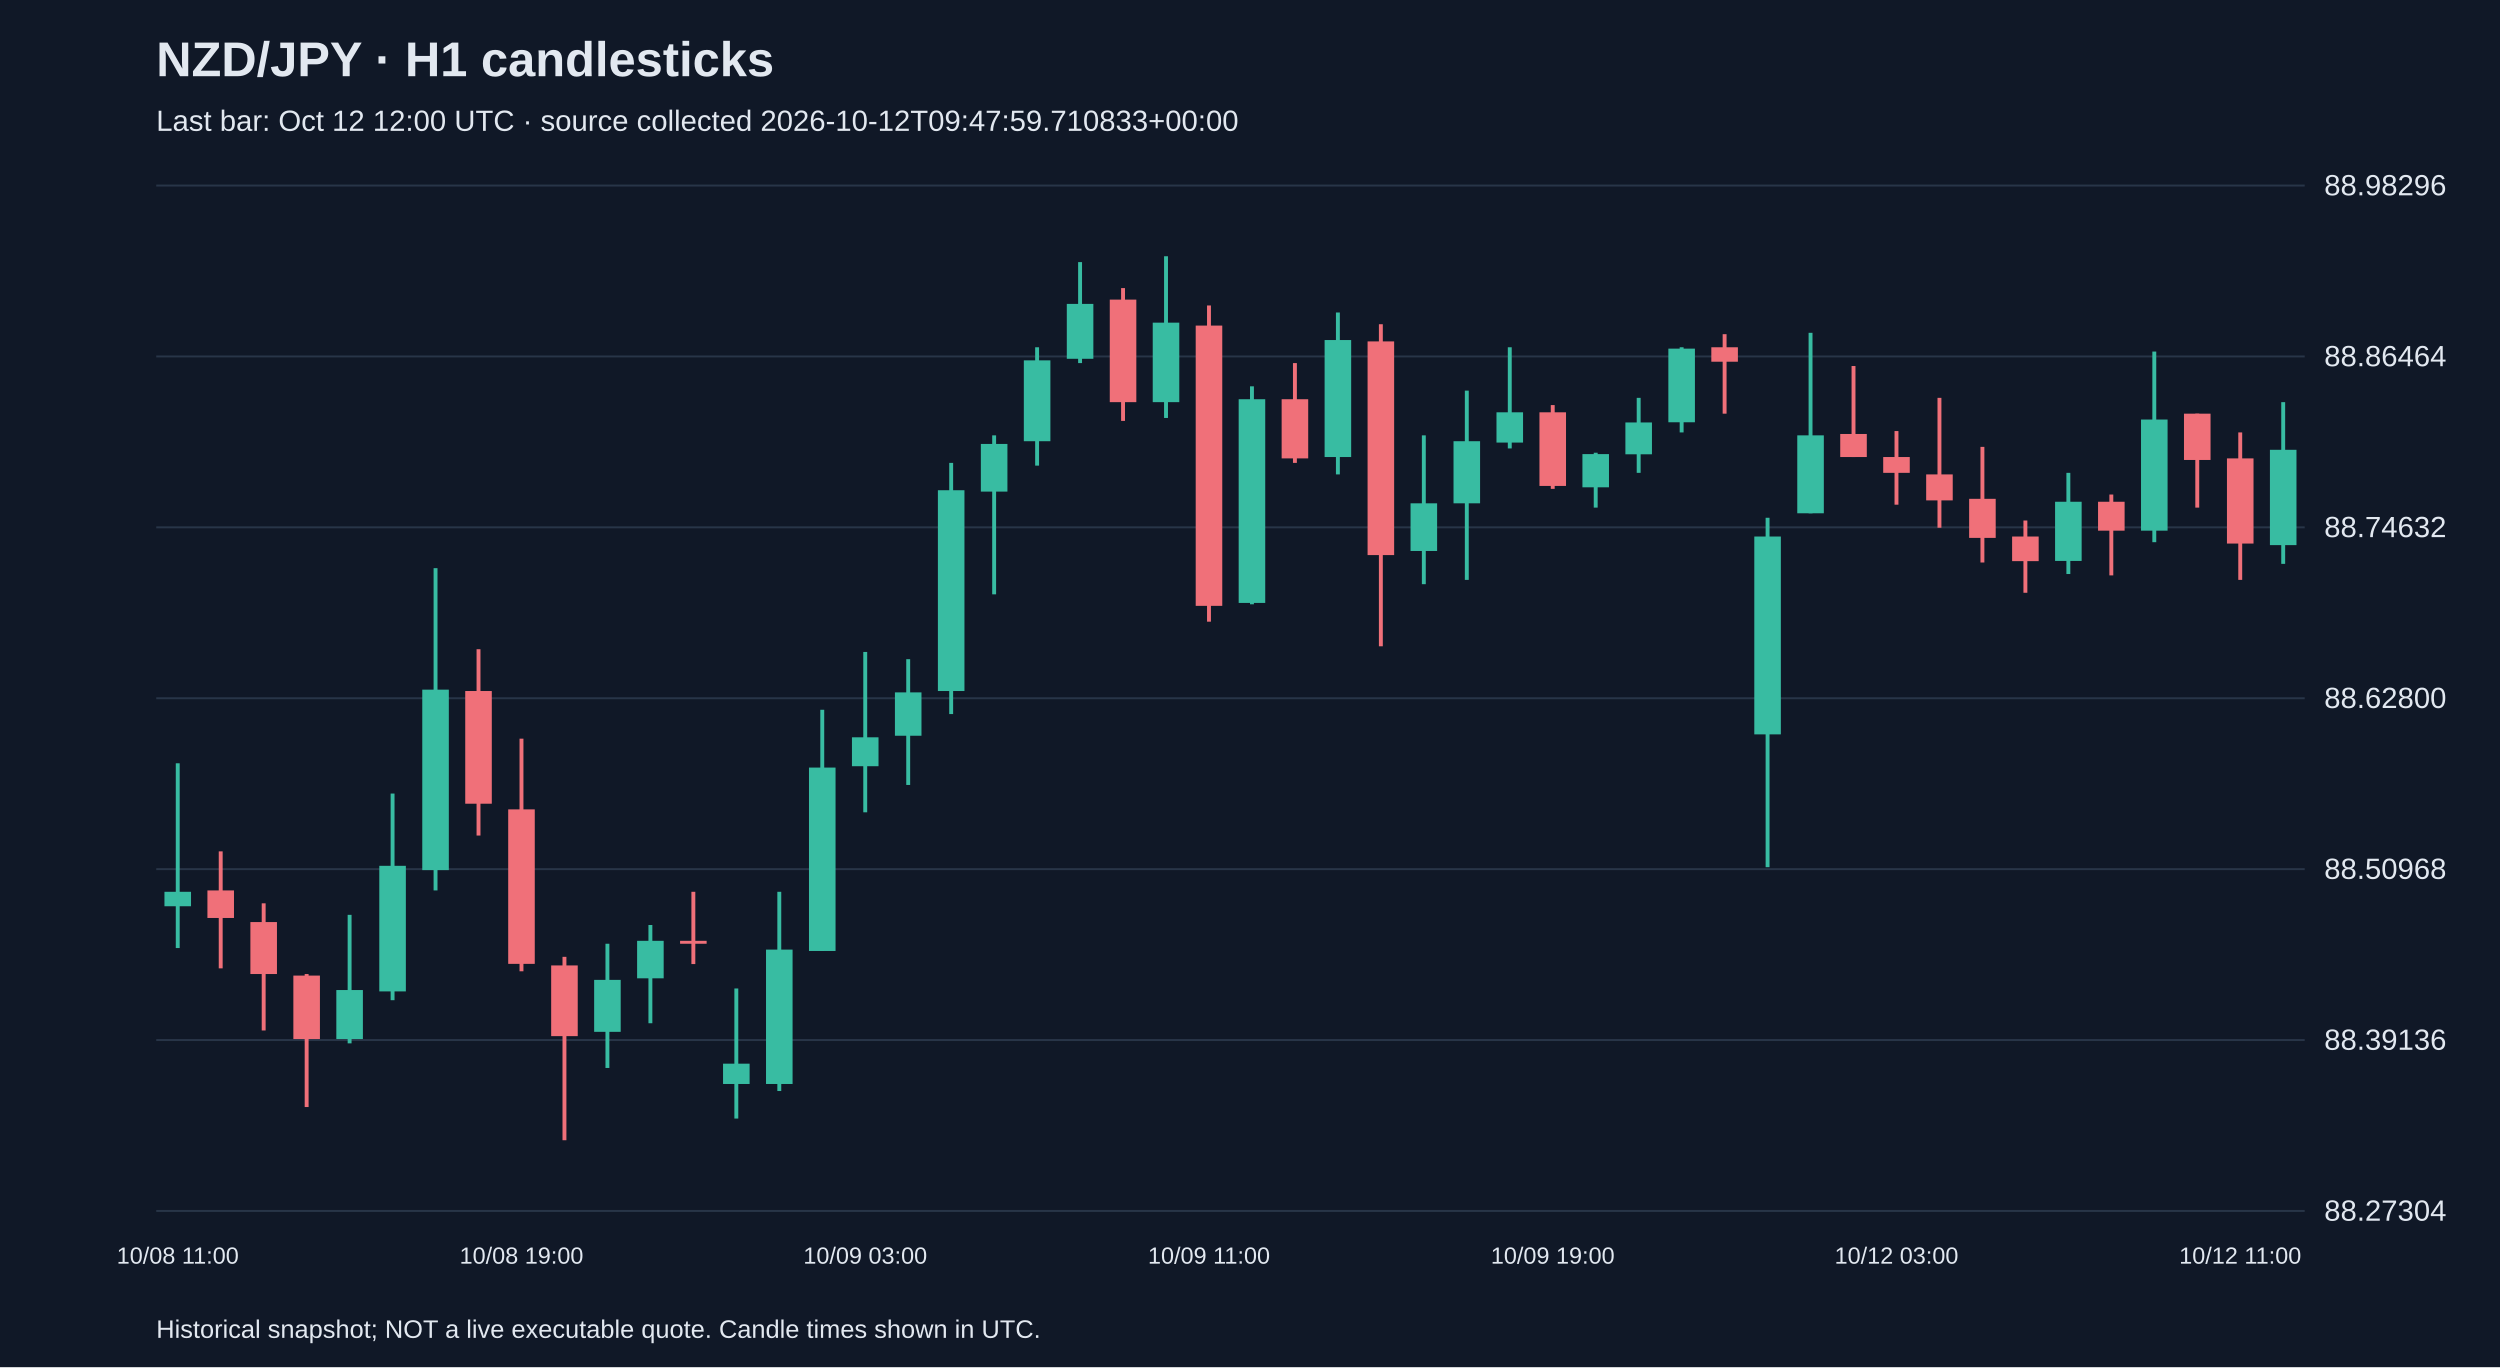
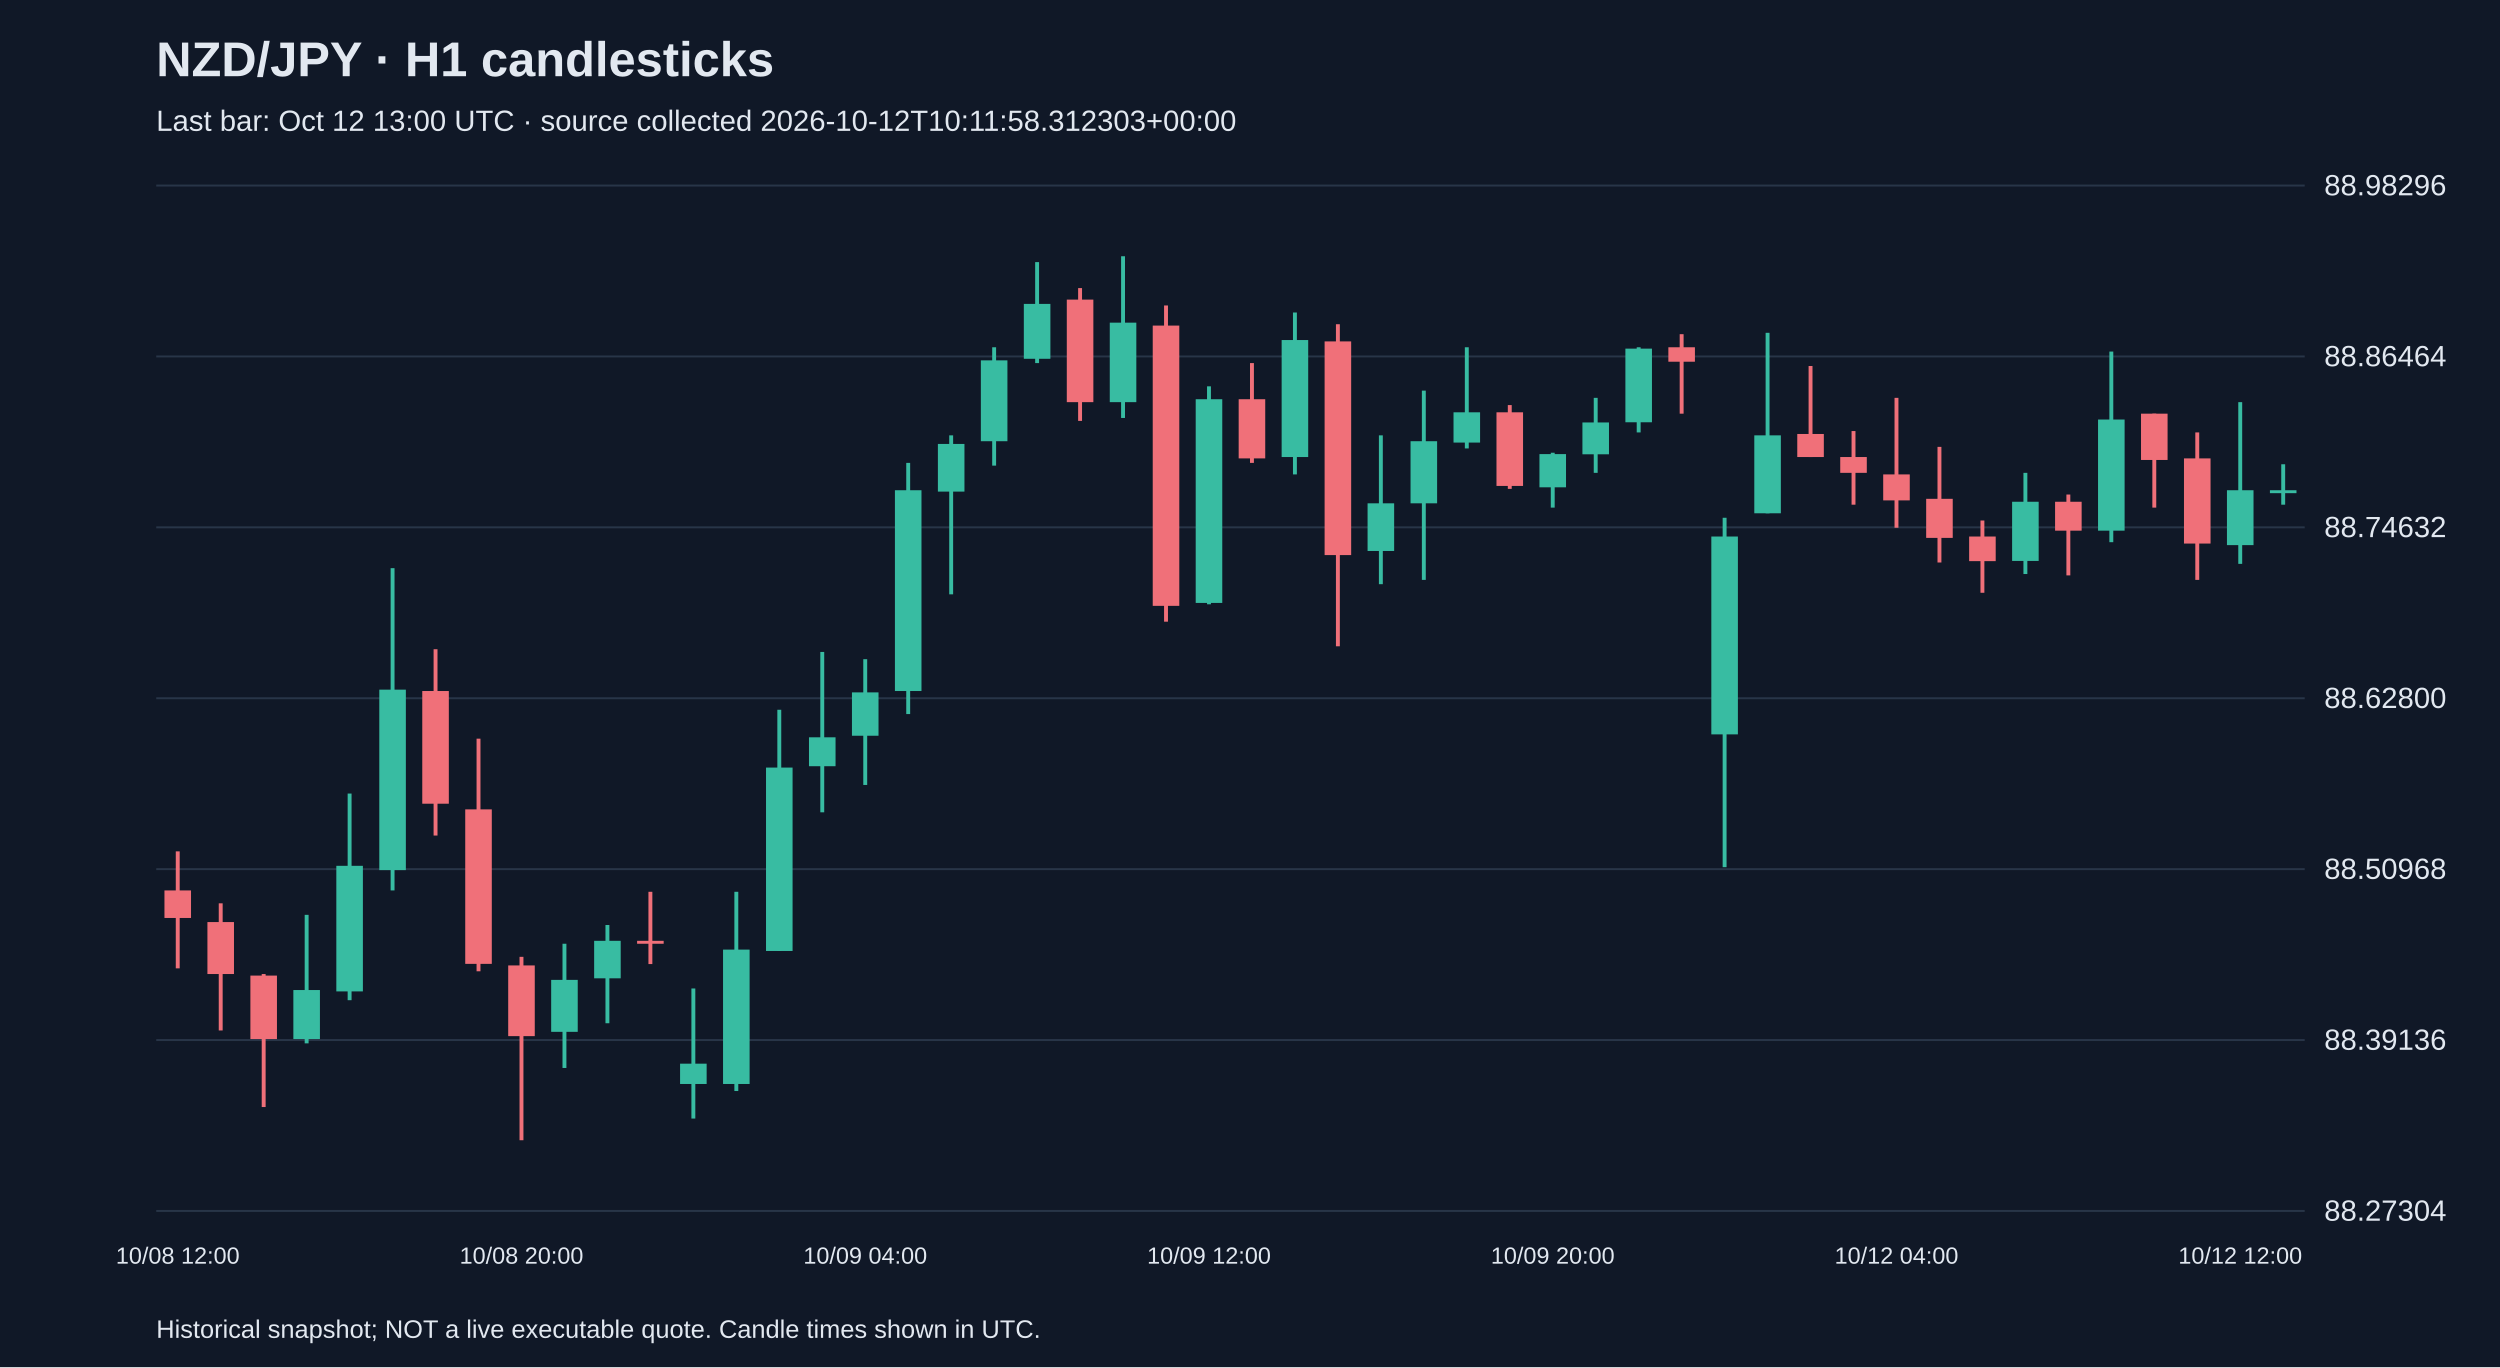
<svg xmlns="http://www.w3.org/2000/svg" viewBox="0 0 1280 700">
  <rect width="100%" height="100%" fill="#101827" />
  <style>text{font-family:Arial,sans-serif;fill:#e2e8f0}</style>
  <text x="80" y="39" font-size="25" font-weight="bold">NZD/JPY · H1 candlesticks</text>
-   <text x="80" y="67" font-size="15" fill="#a6b1c5">Last bar: Oct 12 12:00 UTC · source collected 2026-10-12T09:47:59.710833+00:00</text>
+   <text x="80" y="67" font-size="15" fill="#a6b1c5">Last bar: Oct 12 13:00 UTC · source collected 2026-10-12T10:11:58.312303+00:00</text>
  <line x1="80" y1="620.0" x2="1180" y2="620.0" stroke="#283548" />
  <text x="1190" y="625.0" font-size="15">88.27304</text>
  <line x1="80" y1="532.5" x2="1180" y2="532.5" stroke="#283548" />
  <text x="1190" y="537.5" font-size="15">88.39136</text>
  <line x1="80" y1="445.0" x2="1180" y2="445.0" stroke="#283548" />
  <text x="1190" y="450.0" font-size="15">88.50968</text>
  <line x1="80" y1="357.5" x2="1180" y2="357.5" stroke="#283548" />
  <text x="1190" y="362.5" font-size="15">88.62800</text>
  <line x1="80" y1="270.0" x2="1180" y2="270.0" stroke="#283548" />
  <text x="1190" y="275.0" font-size="15">88.74632</text>
  <line x1="80" y1="182.5" x2="1180" y2="182.5" stroke="#283548" />
  <text x="1190" y="187.5" font-size="15">88.86464</text>
  <line x1="80" y1="95.0" x2="1180" y2="95.0" stroke="#283548" />
  <text x="1190" y="100.0" font-size="15">88.98296</text>
-   <line x1="91.0" y1="390.8" x2="91.0" y2="485.4" stroke="#38bca2" stroke-width="2" />
-   <rect x="84.2" y="456.6" width="13.6" height="7.4" fill="#38bca2" />
-   <text x="91.0" y="647" text-anchor="middle" font-size="12">10/08 11:00</text>
-   <line x1="113.0" y1="435.9" x2="113.0" y2="495.8" stroke="#f07079" stroke-width="2" />
-   <rect x="106.2" y="455.9" width="13.6" height="14.1" fill="#f07079" />
-   <line x1="135.0" y1="462.5" x2="135.0" y2="527.6" stroke="#f07079" stroke-width="2" />
-   <rect x="128.2" y="472.1" width="13.6" height="26.6" fill="#f07079" />
-   <line x1="157.0" y1="498.7" x2="157.0" y2="566.8" stroke="#f07079" stroke-width="2" />
-   <rect x="150.2" y="499.5" width="13.6" height="32.5" fill="#f07079" />
-   <line x1="179.0" y1="468.4" x2="179.0" y2="534.2" stroke="#38bca2" stroke-width="2" />
-   <rect x="172.2" y="506.9" width="13.6" height="25.1" fill="#38bca2" />
-   <line x1="201.0" y1="406.3" x2="201.0" y2="512.1" stroke="#38bca2" stroke-width="2" />
-   <rect x="194.2" y="443.3" width="13.6" height="64.3" fill="#38bca2" />
-   <line x1="223.0" y1="290.9" x2="223.0" y2="455.9" stroke="#38bca2" stroke-width="2" />
-   <rect x="216.2" y="353.1" width="13.6" height="92.4" fill="#38bca2" />
-   <line x1="245.0" y1="332.4" x2="245.0" y2="427.8" stroke="#f07079" stroke-width="2" />
-   <rect x="238.2" y="353.8" width="13.6" height="57.7" fill="#f07079" />
-   <line x1="267.0" y1="378.2" x2="267.0" y2="497.3" stroke="#f07079" stroke-width="2" />
-   <rect x="260.2" y="414.4" width="13.6" height="79.1" fill="#f07079" />
-   <text x="267.0" y="647" text-anchor="middle" font-size="12">10/08 19:00</text>
-   <line x1="289.0" y1="489.9" x2="289.0" y2="583.8" stroke="#f07079" stroke-width="2" />
-   <rect x="282.2" y="494.3" width="13.6" height="36.2" fill="#f07079" />
-   <line x1="311.0" y1="483.2" x2="311.0" y2="546.8" stroke="#38bca2" stroke-width="2" />
-   <rect x="304.2" y="501.7" width="13.6" height="26.6" fill="#38bca2" />
-   <line x1="333.0" y1="473.6" x2="333.0" y2="523.9" stroke="#38bca2" stroke-width="2" />
-   <rect x="326.2" y="481.7" width="13.6" height="19.2" fill="#38bca2" />
-   <line x1="355.0" y1="456.6" x2="355.0" y2="493.6" stroke="#f07079" stroke-width="2" />
-   <rect x="348.2" y="481.7" width="13.6" height="1.5" fill="#f07079" />
-   <line x1="377.0" y1="506.1" x2="377.0" y2="572.7" stroke="#38bca2" stroke-width="2" />
-   <rect x="370.2" y="544.6" width="13.6" height="10.4" fill="#38bca2" />
-   <line x1="399.0" y1="456.6" x2="399.0" y2="558.6" stroke="#38bca2" stroke-width="2" />
-   <rect x="392.2" y="486.2" width="13.6" height="68.8" fill="#38bca2" />
-   <line x1="421.0" y1="363.4" x2="421.0" y2="486.9" stroke="#38bca2" stroke-width="2" />
-   <rect x="414.2" y="393.0" width="13.6" height="93.9" fill="#38bca2" />
-   <line x1="443.0" y1="333.8" x2="443.0" y2="415.9" stroke="#38bca2" stroke-width="2" />
-   <rect x="436.2" y="377.5" width="13.6" height="14.8" fill="#38bca2" />
-   <text x="443.0" y="647" text-anchor="middle" font-size="12">10/09 03:00</text>
-   <line x1="465.0" y1="337.5" x2="465.0" y2="401.9" stroke="#38bca2" stroke-width="2" />
-   <rect x="458.2" y="354.5" width="13.6" height="22.2" fill="#38bca2" />
-   <line x1="487.0" y1="237.0" x2="487.0" y2="365.6" stroke="#38bca2" stroke-width="2" />
-   <rect x="480.2" y="251.0" width="13.6" height="102.8" fill="#38bca2" />
-   <line x1="509.0" y1="222.9" x2="509.0" y2="304.3" stroke="#38bca2" stroke-width="2" />
-   <rect x="502.2" y="227.3" width="13.6" height="24.4" fill="#38bca2" />
-   <line x1="531.0" y1="177.8" x2="531.0" y2="238.4" stroke="#38bca2" stroke-width="2" />
-   <rect x="524.2" y="184.5" width="13.6" height="41.4" fill="#38bca2" />
-   <line x1="553.0" y1="134.2" x2="553.0" y2="185.9" stroke="#38bca2" stroke-width="2" />
-   <rect x="546.2" y="155.6" width="13.6" height="28.1" fill="#38bca2" />
-   <line x1="575.0" y1="147.5" x2="575.0" y2="215.5" stroke="#f07079" stroke-width="2" />
-   <rect x="568.2" y="153.4" width="13.6" height="52.5" fill="#f07079" />
-   <line x1="597.0" y1="131.2" x2="597.0" y2="214.0" stroke="#38bca2" stroke-width="2" />
-   <rect x="590.2" y="165.2" width="13.6" height="40.7" fill="#38bca2" />
-   <line x1="619.0" y1="156.4" x2="619.0" y2="318.3" stroke="#f07079" stroke-width="2" />
-   <rect x="612.2" y="166.7" width="13.6" height="143.5" fill="#f07079" />
-   <text x="619.0" y="647" text-anchor="middle" font-size="12">10/09 11:00</text>
-   <line x1="641.0" y1="197.8" x2="641.0" y2="309.4" stroke="#38bca2" stroke-width="2" />
-   <rect x="634.2" y="204.4" width="13.6" height="104.3" fill="#38bca2" />
-   <line x1="663.0" y1="185.9" x2="663.0" y2="237.0" stroke="#f07079" stroke-width="2" />
-   <rect x="656.2" y="204.4" width="13.6" height="30.3" fill="#f07079" />
-   <line x1="685.0" y1="160.0" x2="685.0" y2="242.9" stroke="#38bca2" stroke-width="2" />
-   <rect x="678.2" y="174.1" width="13.6" height="59.9" fill="#38bca2" />
-   <line x1="707.0" y1="166.0" x2="707.0" y2="330.9" stroke="#f07079" stroke-width="2" />
-   <rect x="700.2" y="174.8" width="13.6" height="109.4" fill="#f07079" />
-   <line x1="729.0" y1="222.9" x2="729.0" y2="299.1" stroke="#38bca2" stroke-width="2" />
-   <rect x="722.2" y="257.7" width="13.6" height="24.4" fill="#38bca2" />
-   <line x1="751.0" y1="200.0" x2="751.0" y2="296.9" stroke="#38bca2" stroke-width="2" />
-   <rect x="744.2" y="225.9" width="13.6" height="31.8" fill="#38bca2" />
-   <line x1="773.0" y1="177.8" x2="773.0" y2="229.6" stroke="#38bca2" stroke-width="2" />
-   <rect x="766.2" y="211.1" width="13.6" height="15.5" fill="#38bca2" />
-   <line x1="795.0" y1="207.4" x2="795.0" y2="250.3" stroke="#f07079" stroke-width="2" />
-   <rect x="788.2" y="211.1" width="13.6" height="37.7" fill="#f07079" />
-   <text x="795.0" y="647" text-anchor="middle" font-size="12">10/09 19:00</text>
-   <line x1="817.0" y1="231.8" x2="817.0" y2="259.9" stroke="#38bca2" stroke-width="2" />
-   <rect x="810.2" y="232.5" width="13.6" height="17.0" fill="#38bca2" />
-   <line x1="839.0" y1="203.7" x2="839.0" y2="242.1" stroke="#38bca2" stroke-width="2" />
-   <rect x="832.2" y="216.3" width="13.6" height="16.3" fill="#38bca2" />
-   <line x1="861.0" y1="177.8" x2="861.0" y2="221.4" stroke="#38bca2" stroke-width="2" />
-   <rect x="854.2" y="178.5" width="13.6" height="37.7" fill="#38bca2" />
-   <line x1="883.0" y1="171.1" x2="883.0" y2="211.8" stroke="#f07079" stroke-width="2" />
-   <rect x="876.2" y="177.8" width="13.6" height="7.4" fill="#f07079" />
-   <line x1="905.0" y1="265.1" x2="905.0" y2="444.0" stroke="#38bca2" stroke-width="2" />
-   <rect x="898.2" y="274.7" width="13.6" height="101.3" fill="#38bca2" />
-   <line x1="927.0" y1="170.4" x2="927.0" y2="262.8" stroke="#38bca2" stroke-width="2" />
-   <rect x="920.2" y="222.9" width="13.6" height="39.9" fill="#38bca2" />
-   <line x1="949.0" y1="187.4" x2="949.0" y2="234.0" stroke="#f07079" stroke-width="2" />
-   <rect x="942.2" y="222.2" width="13.6" height="11.8" fill="#f07079" />
-   <line x1="971.0" y1="220.7" x2="971.0" y2="258.4" stroke="#f07079" stroke-width="2" />
-   <rect x="964.2" y="234.0" width="13.6" height="8.1" fill="#f07079" />
-   <text x="971.0" y="647" text-anchor="middle" font-size="12">10/12 03:00</text>
-   <line x1="993.0" y1="203.7" x2="993.0" y2="270.2" stroke="#f07079" stroke-width="2" />
-   <rect x="986.2" y="242.9" width="13.6" height="13.3" fill="#f07079" />
-   <line x1="1015.0" y1="228.8" x2="1015.0" y2="288.0" stroke="#f07079" stroke-width="2" />
-   <rect x="1008.2" y="255.4" width="13.6" height="20.0" fill="#f07079" />
-   <line x1="1037.0" y1="266.5" x2="1037.0" y2="303.5" stroke="#f07079" stroke-width="2" />
-   <rect x="1030.2" y="274.7" width="13.6" height="12.6" fill="#f07079" />
-   <line x1="1059.0" y1="242.1" x2="1059.0" y2="293.9" stroke="#38bca2" stroke-width="2" />
-   <rect x="1052.2" y="256.9" width="13.6" height="30.3" fill="#38bca2" />
-   <line x1="1081.0" y1="253.2" x2="1081.0" y2="294.6" stroke="#f07079" stroke-width="2" />
-   <rect x="1074.2" y="256.9" width="13.6" height="14.8" fill="#f07079" />
-   <line x1="1103.0" y1="180.0" x2="1103.0" y2="277.6" stroke="#38bca2" stroke-width="2" />
-   <rect x="1096.2" y="214.8" width="13.6" height="56.9" fill="#38bca2" />
-   <line x1="1125.0" y1="211.8" x2="1125.0" y2="259.9" stroke="#f07079" stroke-width="2" />
-   <rect x="1118.2" y="211.8" width="13.6" height="23.7" fill="#f07079" />
-   <line x1="1147.0" y1="221.4" x2="1147.0" y2="296.9" stroke="#f07079" stroke-width="2" />
-   <rect x="1140.2" y="234.7" width="13.6" height="43.6" fill="#f07079" />
-   <text x="1147.0" y="647" text-anchor="middle" font-size="12">10/12 11:00</text>
-   <line x1="1169.0" y1="205.9" x2="1169.0" y2="288.7" stroke="#38bca2" stroke-width="2" />
-   <rect x="1162.2" y="230.3" width="13.6" height="48.8" fill="#38bca2" />
+   <line x1="91.0" y1="435.9" x2="91.0" y2="495.8" stroke="#f07079" stroke-width="2" />
+   <rect x="84.2" y="455.9" width="13.6" height="14.1" fill="#f07079" />
+   <text x="91.0" y="647" text-anchor="middle" font-size="12">10/08 12:00</text>
+   <line x1="113.0" y1="462.5" x2="113.0" y2="527.6" stroke="#f07079" stroke-width="2" />
+   <rect x="106.2" y="472.1" width="13.6" height="26.6" fill="#f07079" />
+   <line x1="135.0" y1="498.7" x2="135.0" y2="566.8" stroke="#f07079" stroke-width="2" />
+   <rect x="128.2" y="499.5" width="13.6" height="32.5" fill="#f07079" />
+   <line x1="157.0" y1="468.4" x2="157.0" y2="534.2" stroke="#38bca2" stroke-width="2" />
+   <rect x="150.2" y="506.9" width="13.6" height="25.1" fill="#38bca2" />
+   <line x1="179.0" y1="406.3" x2="179.0" y2="512.1" stroke="#38bca2" stroke-width="2" />
+   <rect x="172.2" y="443.3" width="13.6" height="64.3" fill="#38bca2" />
+   <line x1="201.0" y1="290.9" x2="201.0" y2="455.9" stroke="#38bca2" stroke-width="2" />
+   <rect x="194.2" y="353.1" width="13.6" height="92.4" fill="#38bca2" />
+   <line x1="223.0" y1="332.4" x2="223.0" y2="427.8" stroke="#f07079" stroke-width="2" />
+   <rect x="216.2" y="353.8" width="13.6" height="57.7" fill="#f07079" />
+   <line x1="245.0" y1="378.2" x2="245.0" y2="497.3" stroke="#f07079" stroke-width="2" />
+   <rect x="238.2" y="414.4" width="13.6" height="79.1" fill="#f07079" />
+   <line x1="267.0" y1="489.9" x2="267.0" y2="583.8" stroke="#f07079" stroke-width="2" />
+   <rect x="260.2" y="494.3" width="13.6" height="36.2" fill="#f07079" />
+   <text x="267.0" y="647" text-anchor="middle" font-size="12">10/08 20:00</text>
+   <line x1="289.0" y1="483.2" x2="289.0" y2="546.8" stroke="#38bca2" stroke-width="2" />
+   <rect x="282.2" y="501.7" width="13.6" height="26.6" fill="#38bca2" />
+   <line x1="311.0" y1="473.6" x2="311.0" y2="523.9" stroke="#38bca2" stroke-width="2" />
+   <rect x="304.2" y="481.7" width="13.6" height="19.2" fill="#38bca2" />
+   <line x1="333.0" y1="456.6" x2="333.0" y2="493.6" stroke="#f07079" stroke-width="2" />
+   <rect x="326.2" y="481.7" width="13.6" height="1.5" fill="#f07079" />
+   <line x1="355.0" y1="506.1" x2="355.0" y2="572.7" stroke="#38bca2" stroke-width="2" />
+   <rect x="348.2" y="544.6" width="13.6" height="10.4" fill="#38bca2" />
+   <line x1="377.0" y1="456.6" x2="377.0" y2="558.6" stroke="#38bca2" stroke-width="2" />
+   <rect x="370.2" y="486.2" width="13.6" height="68.8" fill="#38bca2" />
+   <line x1="399.0" y1="363.4" x2="399.0" y2="486.9" stroke="#38bca2" stroke-width="2" />
+   <rect x="392.2" y="393.0" width="13.6" height="93.9" fill="#38bca2" />
+   <line x1="421.0" y1="333.8" x2="421.0" y2="415.9" stroke="#38bca2" stroke-width="2" />
+   <rect x="414.2" y="377.5" width="13.6" height="14.8" fill="#38bca2" />
+   <line x1="443.0" y1="337.5" x2="443.0" y2="401.9" stroke="#38bca2" stroke-width="2" />
+   <rect x="436.2" y="354.5" width="13.6" height="22.2" fill="#38bca2" />
+   <text x="443.0" y="647" text-anchor="middle" font-size="12">10/09 04:00</text>
+   <line x1="465.0" y1="237.0" x2="465.0" y2="365.6" stroke="#38bca2" stroke-width="2" />
+   <rect x="458.2" y="251.0" width="13.6" height="102.8" fill="#38bca2" />
+   <line x1="487.0" y1="222.9" x2="487.0" y2="304.3" stroke="#38bca2" stroke-width="2" />
+   <rect x="480.2" y="227.3" width="13.6" height="24.4" fill="#38bca2" />
+   <line x1="509.0" y1="177.8" x2="509.0" y2="238.4" stroke="#38bca2" stroke-width="2" />
+   <rect x="502.2" y="184.5" width="13.6" height="41.4" fill="#38bca2" />
+   <line x1="531.0" y1="134.2" x2="531.0" y2="185.9" stroke="#38bca2" stroke-width="2" />
+   <rect x="524.2" y="155.6" width="13.6" height="28.1" fill="#38bca2" />
+   <line x1="553.0" y1="147.5" x2="553.0" y2="215.5" stroke="#f07079" stroke-width="2" />
+   <rect x="546.2" y="153.4" width="13.6" height="52.5" fill="#f07079" />
+   <line x1="575.0" y1="131.2" x2="575.0" y2="214.0" stroke="#38bca2" stroke-width="2" />
+   <rect x="568.2" y="165.2" width="13.6" height="40.7" fill="#38bca2" />
+   <line x1="597.0" y1="156.4" x2="597.0" y2="318.3" stroke="#f07079" stroke-width="2" />
+   <rect x="590.2" y="166.7" width="13.6" height="143.5" fill="#f07079" />
+   <line x1="619.0" y1="197.8" x2="619.0" y2="309.4" stroke="#38bca2" stroke-width="2" />
+   <rect x="612.2" y="204.4" width="13.6" height="104.3" fill="#38bca2" />
+   <text x="619.0" y="647" text-anchor="middle" font-size="12">10/09 12:00</text>
+   <line x1="641.0" y1="185.9" x2="641.0" y2="237.0" stroke="#f07079" stroke-width="2" />
+   <rect x="634.2" y="204.4" width="13.6" height="30.3" fill="#f07079" />
+   <line x1="663.0" y1="160.0" x2="663.0" y2="242.9" stroke="#38bca2" stroke-width="2" />
+   <rect x="656.2" y="174.1" width="13.6" height="59.9" fill="#38bca2" />
+   <line x1="685.0" y1="166.0" x2="685.0" y2="330.9" stroke="#f07079" stroke-width="2" />
+   <rect x="678.2" y="174.8" width="13.6" height="109.4" fill="#f07079" />
+   <line x1="707.0" y1="222.9" x2="707.0" y2="299.1" stroke="#38bca2" stroke-width="2" />
+   <rect x="700.2" y="257.7" width="13.6" height="24.4" fill="#38bca2" />
+   <line x1="729.0" y1="200.0" x2="729.0" y2="296.9" stroke="#38bca2" stroke-width="2" />
+   <rect x="722.2" y="225.9" width="13.6" height="31.8" fill="#38bca2" />
+   <line x1="751.0" y1="177.8" x2="751.0" y2="229.6" stroke="#38bca2" stroke-width="2" />
+   <rect x="744.2" y="211.1" width="13.6" height="15.5" fill="#38bca2" />
+   <line x1="773.0" y1="207.4" x2="773.0" y2="250.3" stroke="#f07079" stroke-width="2" />
+   <rect x="766.2" y="211.1" width="13.6" height="37.7" fill="#f07079" />
+   <line x1="795.0" y1="231.8" x2="795.0" y2="259.9" stroke="#38bca2" stroke-width="2" />
+   <rect x="788.2" y="232.5" width="13.6" height="17.0" fill="#38bca2" />
+   <text x="795.0" y="647" text-anchor="middle" font-size="12">10/09 20:00</text>
+   <line x1="817.0" y1="203.7" x2="817.0" y2="242.1" stroke="#38bca2" stroke-width="2" />
+   <rect x="810.2" y="216.3" width="13.6" height="16.3" fill="#38bca2" />
+   <line x1="839.0" y1="177.8" x2="839.0" y2="221.4" stroke="#38bca2" stroke-width="2" />
+   <rect x="832.2" y="178.5" width="13.6" height="37.7" fill="#38bca2" />
+   <line x1="861.0" y1="171.1" x2="861.0" y2="211.8" stroke="#f07079" stroke-width="2" />
+   <rect x="854.2" y="177.8" width="13.6" height="7.4" fill="#f07079" />
+   <line x1="883.0" y1="265.1" x2="883.0" y2="444.0" stroke="#38bca2" stroke-width="2" />
+   <rect x="876.2" y="274.7" width="13.6" height="101.3" fill="#38bca2" />
+   <line x1="905.0" y1="170.4" x2="905.0" y2="262.8" stroke="#38bca2" stroke-width="2" />
+   <rect x="898.2" y="222.9" width="13.6" height="39.9" fill="#38bca2" />
+   <line x1="927.0" y1="187.4" x2="927.0" y2="234.0" stroke="#f07079" stroke-width="2" />
+   <rect x="920.2" y="222.2" width="13.6" height="11.8" fill="#f07079" />
+   <line x1="949.0" y1="220.7" x2="949.0" y2="258.4" stroke="#f07079" stroke-width="2" />
+   <rect x="942.2" y="234.0" width="13.6" height="8.1" fill="#f07079" />
+   <line x1="971.0" y1="203.7" x2="971.0" y2="270.2" stroke="#f07079" stroke-width="2" />
+   <rect x="964.2" y="242.9" width="13.6" height="13.3" fill="#f07079" />
+   <text x="971.0" y="647" text-anchor="middle" font-size="12">10/12 04:00</text>
+   <line x1="993.0" y1="228.8" x2="993.0" y2="288.0" stroke="#f07079" stroke-width="2" />
+   <rect x="986.2" y="255.4" width="13.6" height="20.0" fill="#f07079" />
+   <line x1="1015.0" y1="266.5" x2="1015.0" y2="303.5" stroke="#f07079" stroke-width="2" />
+   <rect x="1008.2" y="274.7" width="13.6" height="12.6" fill="#f07079" />
+   <line x1="1037.0" y1="242.1" x2="1037.0" y2="293.9" stroke="#38bca2" stroke-width="2" />
+   <rect x="1030.2" y="256.9" width="13.6" height="30.3" fill="#38bca2" />
+   <line x1="1059.0" y1="253.2" x2="1059.0" y2="294.6" stroke="#f07079" stroke-width="2" />
+   <rect x="1052.2" y="256.9" width="13.6" height="14.8" fill="#f07079" />
+   <line x1="1081.0" y1="180.0" x2="1081.0" y2="277.6" stroke="#38bca2" stroke-width="2" />
+   <rect x="1074.2" y="214.8" width="13.6" height="56.9" fill="#38bca2" />
+   <line x1="1103.0" y1="211.8" x2="1103.0" y2="259.9" stroke="#f07079" stroke-width="2" />
+   <rect x="1096.2" y="211.8" width="13.6" height="23.7" fill="#f07079" />
+   <line x1="1125.0" y1="221.4" x2="1125.0" y2="296.9" stroke="#f07079" stroke-width="2" />
+   <rect x="1118.2" y="234.7" width="13.6" height="43.6" fill="#f07079" />
+   <line x1="1147.0" y1="205.9" x2="1147.0" y2="288.7" stroke="#38bca2" stroke-width="2" />
+   <rect x="1140.2" y="251.0" width="13.6" height="28.1" fill="#38bca2" />
+   <text x="1147.0" y="647" text-anchor="middle" font-size="12">10/12 12:00</text>
+   <line x1="1169.0" y1="237.7" x2="1169.0" y2="258.4" stroke="#38bca2" stroke-width="2" />
+   <rect x="1162.2" y="251.0" width="13.6" height="1.5" fill="#38bca2" />
  <text x="80" y="685" font-size="13">Historical snapshot; NOT a live executable quote. Candle times shown in UTC.</text>
</svg>
